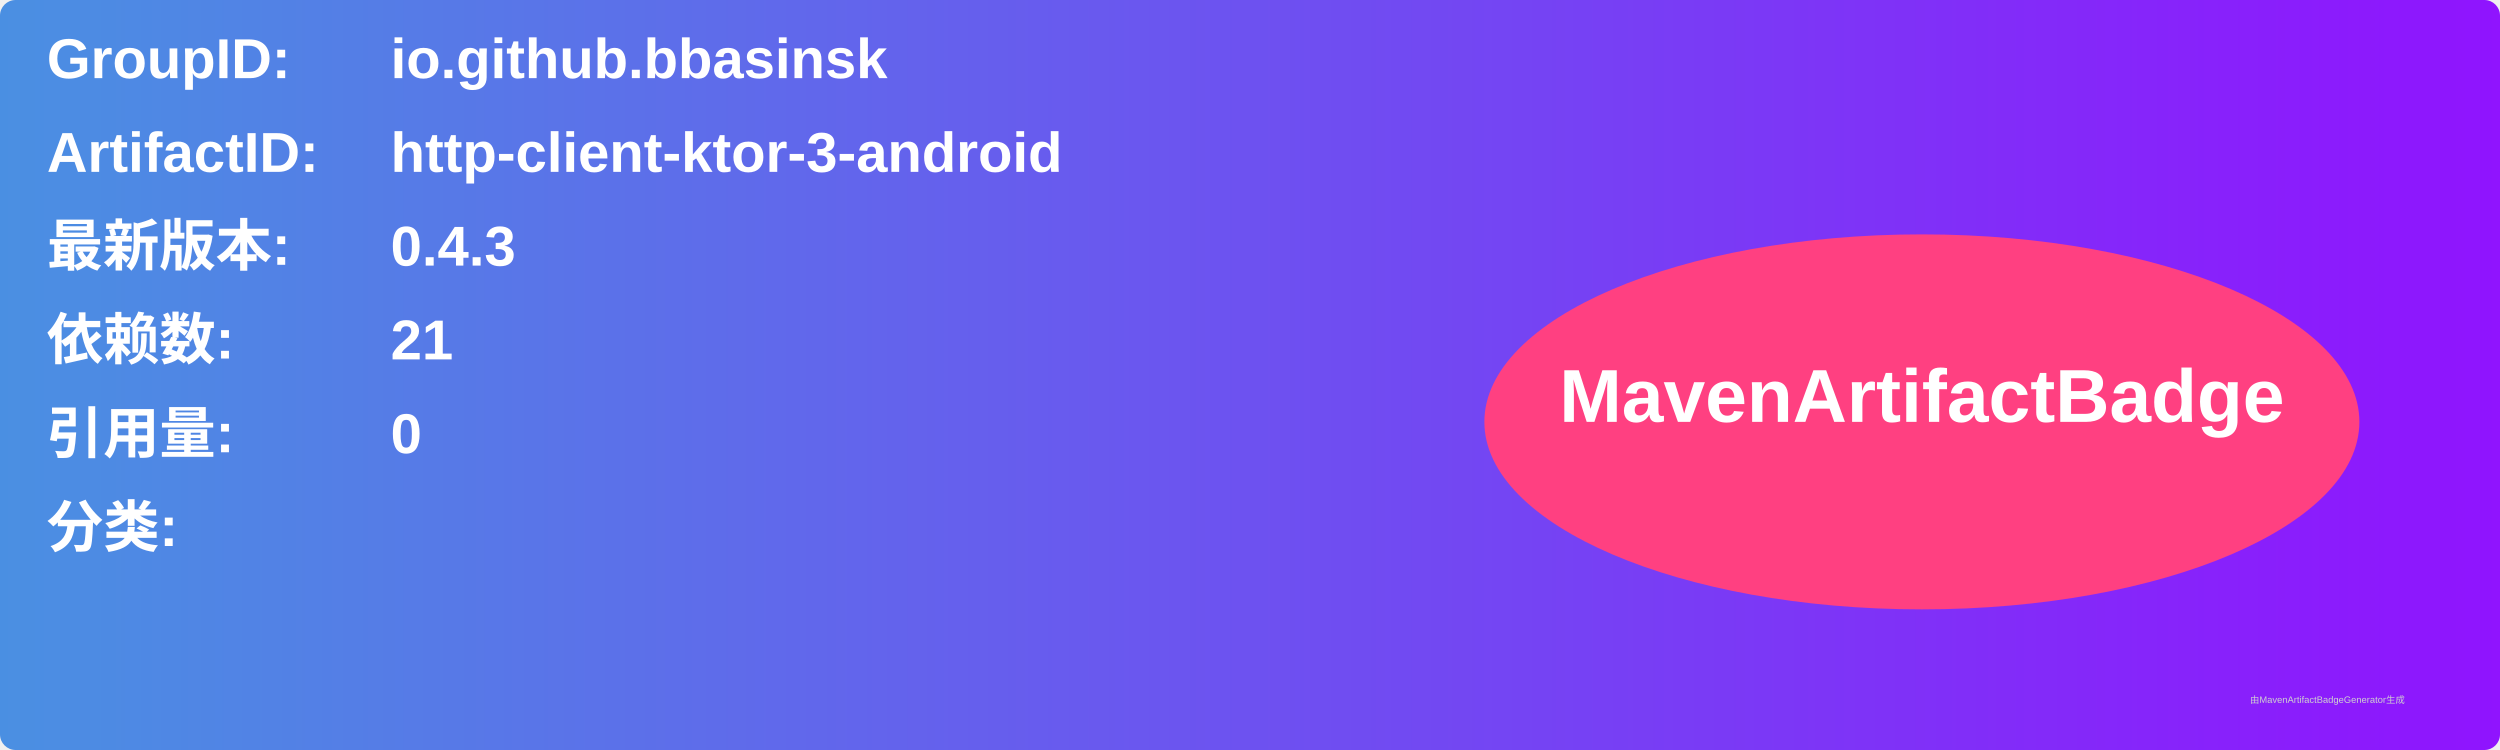
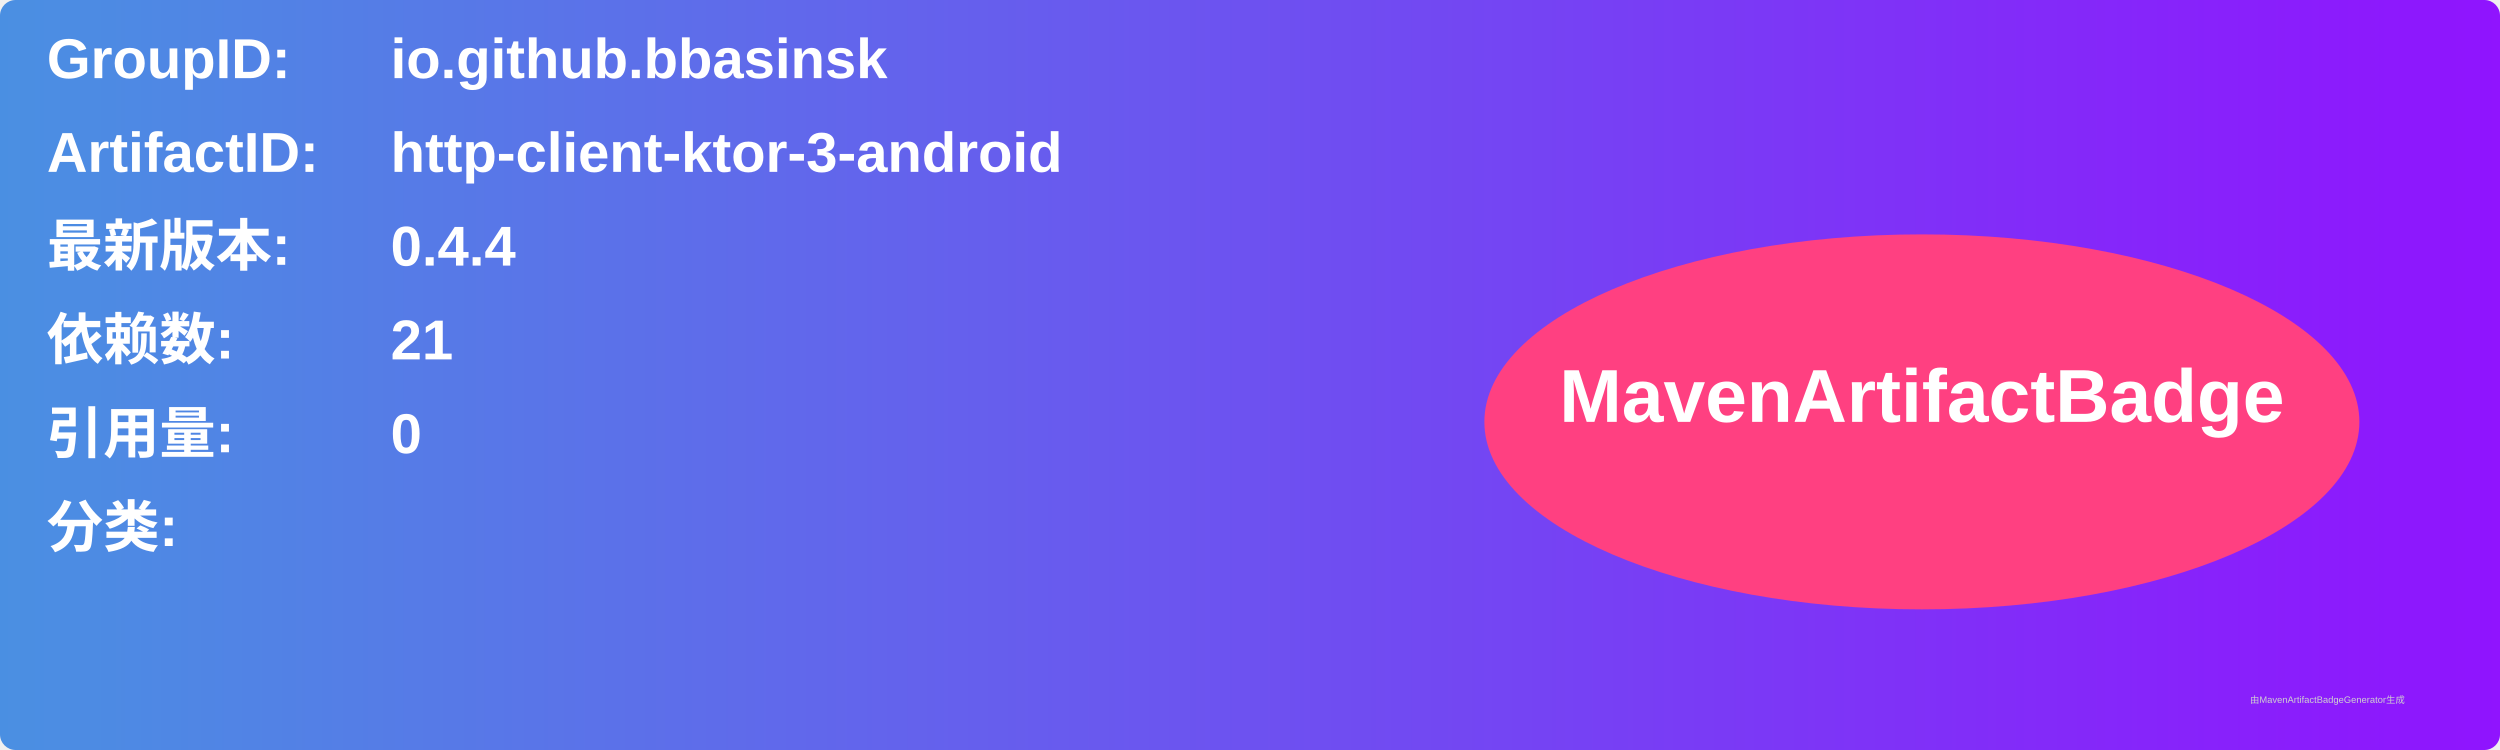
<svg xmlns="http://www.w3.org/2000/svg" width="800" height="240" viewBox="0 0 800 240">
  <linearGradient id="grad" x1="0%" y1="0%" x2="100%" y2="0%">
    <stop offset="0%" stop-color="#4a90e2" />
    <stop offset="100%" stop-color="#9013fe" />
  </linearGradient>
  <rect width="100%" height="100%" rx="5" ry="5" fill="url(#grad)" />
  <g transform="translate(15, 15)">
    <text x="0" y="10" font-family="Arial" font-size="18" fill="white" font-weight="bold" width="260">GroupID:</text>
    <text x="110" y="10" font-family="Arial" font-size="18" fill="white" font-weight="bold" width="460">io.github.bbasinsk</text>
    <text x="0" y="40" font-family="Arial" font-size="18" fill="white" font-weight="bold" width="260">ArtifactID:</text>
    <text x="110" y="40" font-family="Arial" font-size="18" fill="white" font-weight="bold" width="460">http-client-ktor-3-android</text>
    <text x="0" y="70" font-family="Arial" font-size="18" fill="white" font-weight="bold">最新版本:</text>
    <text x="110" y="70" font-family="Arial" font-size="18" fill="white" font-weight="bold">
-       <tspan font-weight="bold">0.4.3</tspan>
+       <tspan font-weight="bold">0.4.4</tspan>
    </text>
    <text x="0" y="100" font-family="Arial" font-size="18" fill="white" font-weight="bold">依赖数: </text>
    <text x="110" y="100" font-family="Arial" font-size="18" fill="white">
      <tspan font-weight="bold">21</tspan>
    </text>
    <text x="0" y="130" font-family="Arial" font-size="18" fill="white" font-weight="bold">引用量: </text>
    <text x="110" y="130" font-family="Arial" font-size="18" fill="white">
      <tspan font-weight="bold">0</tspan>
    </text>
    <text x="0" y="160" font-family="Arial" font-size="18" fill="white" font-weight="bold">分类:</text>
    <text x="10" y="190" font-family="Arial" font-size="10" fill="white">
      <tspan font-weight="bold" />
    </text>
    <ellipse cx="600" cy="120" rx="140" ry="60" fill="#ff4081" />
    <text x="600" y="120" text-anchor="middle" font-family="Arial" font-size="24" fill="white" font-weight="bold">MavenArtifactBadge</text>
  </g>
  <text x="720" y="225" font-family="Arial" font-size="3" fill="#d0d0d0">由MavenArtifactBadgeGenerator生成</text>
</svg>
